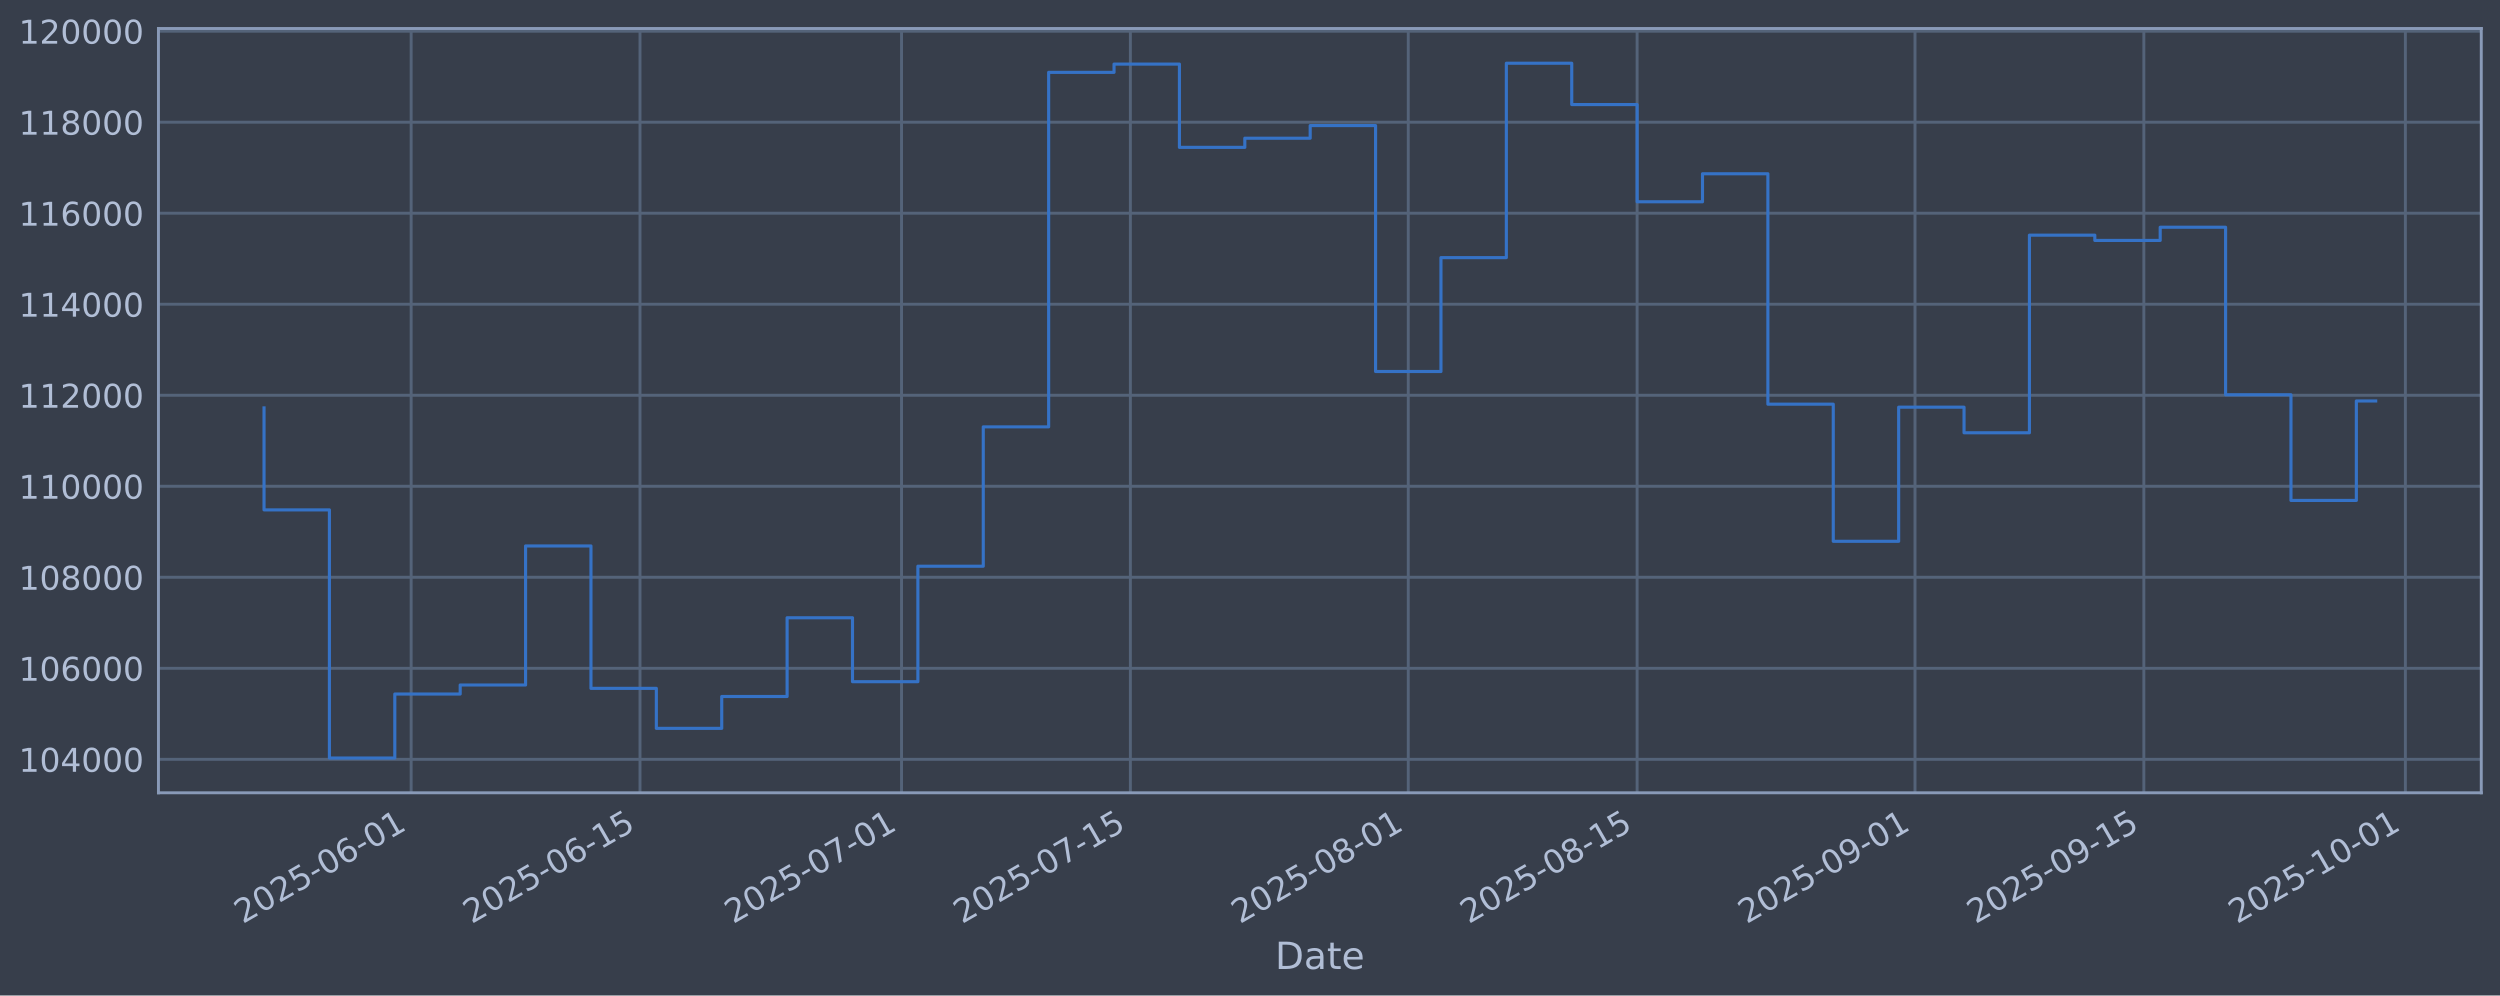
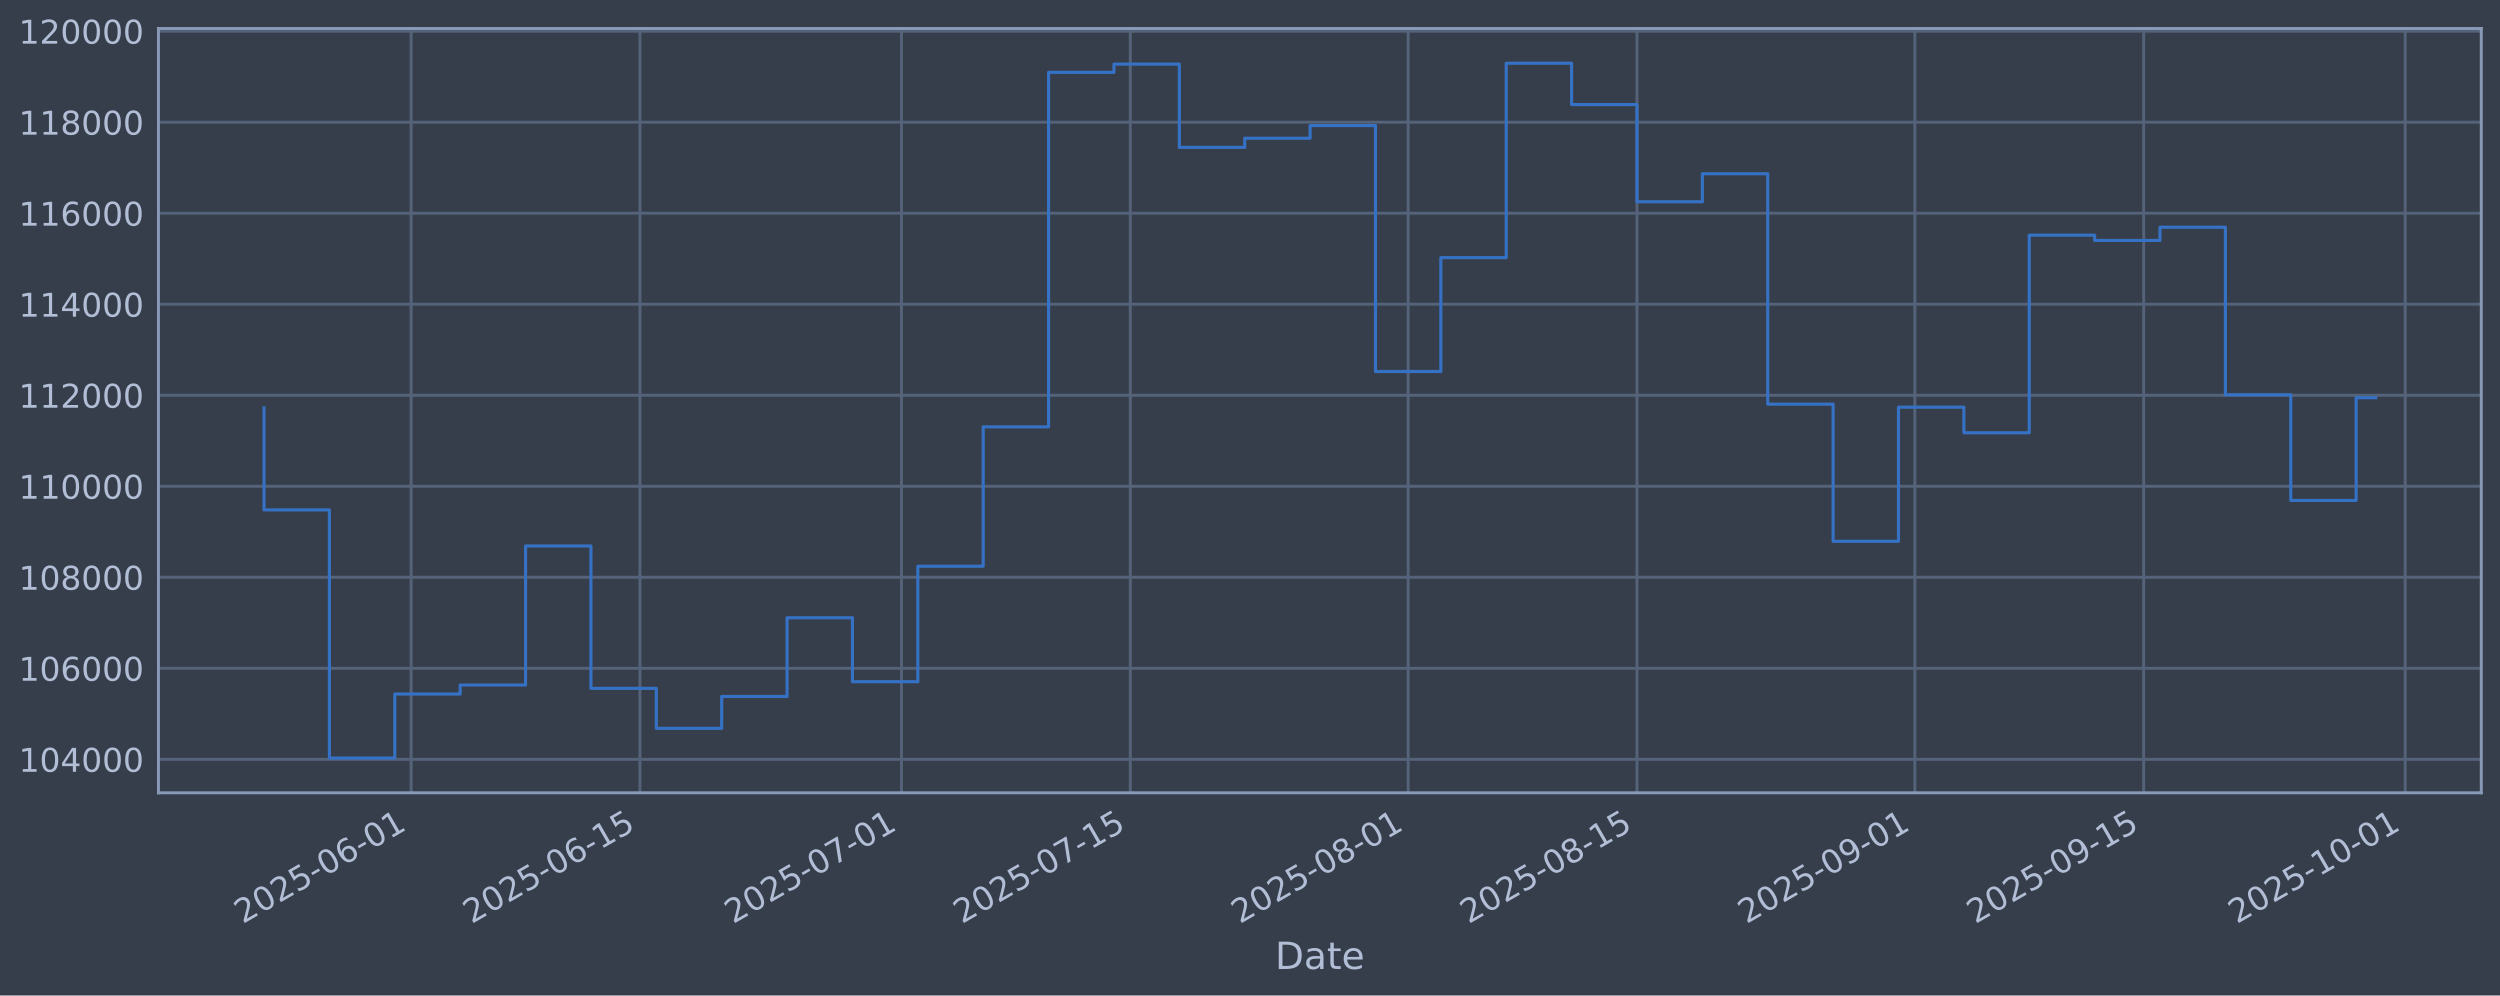
<svg xmlns="http://www.w3.org/2000/svg" xmlns:xlink="http://www.w3.org/1999/xlink" width="960.9pt" height="382.628pt" viewBox="0 0 960.9 382.628" version="1.1">
  <defs>
    <style type="text/css">*{stroke-linejoin: round; stroke-linecap: butt}</style>
  </defs>
  <g id="figure_1">
    <g id="patch_1">
      <path d="M 0 382.628  L 960.9 382.628  L 960.9 0  L 0 0  z " style="fill: #373e4b" />
    </g>
    <g id="axes_1">
      <g id="patch_2">
        <path d="M 60.901 304.718  L 953.701 304.718  L 953.701 10.958  L 60.901 10.958  z " style="fill: #373e4b" />
      </g>
      <g id="matplotlib.axis_1">
        <g id="xtick_1">
          <g id="line2d_1">
-             <path d="M 158.028 304.718  L 158.028 10.958  " clip-path="url(#p77f42dfa9d)" style="fill: none; stroke: #546379; stroke-width: 1.12; stroke-linecap: square" />
+             <path d="M 158.022 304.718  L 158.022 10.958  " clip-path="url(#pcf169af24f)" style="fill: none; stroke: #546379; stroke-width: 1.12; stroke-linecap: square" />
          </g>
          <g id="line2d_2" />
          <g id="text_1">
-             <g style="fill: #b1bed6" transform="translate(93.3024 355.2226) rotate(-30) scale(0.126 -0.126)">
+             <g style="fill: #b1bed6" transform="translate(93.29697 355.2226) rotate(-30) scale(0.126 -0.126)">
              <defs>
                <path id="DejaVuSans-32" d="M 1228 531  L 3431 531  L 3431 0  L 469 0  L 469 531  Q 828 903 1448 1529  Q 2069 2156 2228 2338  Q 2531 2678 2651 2914  Q 2772 3150 2772 3378  Q 2772 3750 2511 3984  Q 2250 4219 1831 4219  Q 1534 4219 1204 4116  Q 875 4013 500 3803  L 500 4441  Q 881 4594 1212 4672  Q 1544 4750 1819 4750  Q 2544 4750 2975 4387  Q 3406 4025 3406 3419  Q 3406 3131 3298 2873  Q 3191 2616 2906 2266  Q 2828 2175 2409 1742  Q 1991 1309 1228 531  z " transform="scale(0.015625)" />
                <path id="DejaVuSans-30" d="M 2034 4250  Q 1547 4250 1301 3770  Q 1056 3291 1056 2328  Q 1056 1369 1301 889  Q 1547 409 2034 409  Q 2525 409 2770 889  Q 3016 1369 3016 2328  Q 3016 3291 2770 3770  Q 2525 4250 2034 4250  z M 2034 4750  Q 2819 4750 3233 4129  Q 3647 3509 3647 2328  Q 3647 1150 3233 529  Q 2819 -91 2034 -91  Q 1250 -91 836 529  Q 422 1150 422 2328  Q 422 3509 836 4129  Q 1250 4750 2034 4750  z " transform="scale(0.015625)" />
                <path id="DejaVuSans-35" d="M 691 4666  L 3169 4666  L 3169 4134  L 1269 4134  L 1269 2991  Q 1406 3038 1543 3061  Q 1681 3084 1819 3084  Q 2600 3084 3056 2656  Q 3513 2228 3513 1497  Q 3513 744 3044 326  Q 2575 -91 1722 -91  Q 1428 -91 1123 -41  Q 819 9 494 109  L 494 744  Q 775 591 1075 516  Q 1375 441 1709 441  Q 2250 441 2565 725  Q 2881 1009 2881 1497  Q 2881 1984 2565 2268  Q 2250 2553 1709 2553  Q 1456 2553 1204 2497  Q 953 2441 691 2322  L 691 4666  z " transform="scale(0.015625)" />
                <path id="DejaVuSans-2d" d="M 313 2009  L 1997 2009  L 1997 1497  L 313 1497  L 313 2009  z " transform="scale(0.015625)" />
                <path id="DejaVuSans-36" d="M 2113 2584  Q 1688 2584 1439 2293  Q 1191 2003 1191 1497  Q 1191 994 1439 701  Q 1688 409 2113 409  Q 2538 409 2786 701  Q 3034 994 3034 1497  Q 3034 2003 2786 2293  Q 2538 2584 2113 2584  z M 3366 4563  L 3366 3988  Q 3128 4100 2886 4159  Q 2644 4219 2406 4219  Q 1781 4219 1451 3797  Q 1122 3375 1075 2522  Q 1259 2794 1537 2939  Q 1816 3084 2150 3084  Q 2853 3084 3261 2657  Q 3669 2231 3669 1497  Q 3669 778 3244 343  Q 2819 -91 2113 -91  Q 1303 -91 875 529  Q 447 1150 447 2328  Q 447 3434 972 4092  Q 1497 4750 2381 4750  Q 2619 4750 2861 4703  Q 3103 4656 3366 4563  z " transform="scale(0.015625)" />
                <path id="DejaVuSans-31" d="M 794 531  L 1825 531  L 1825 4091  L 703 3866  L 703 4441  L 1819 4666  L 2450 4666  L 2450 531  L 3481 531  L 3481 0  L 794 0  L 794 531  z " transform="scale(0.015625)" />
              </defs>
              <use xlink:href="#DejaVuSans-32" />
              <use xlink:href="#DejaVuSans-30" transform="translate(63.62305 0)" />
              <use xlink:href="#DejaVuSans-32" transform="translate(127.2461 0)" />
              <use xlink:href="#DejaVuSans-35" transform="translate(190.8691 0)" />
              <use xlink:href="#DejaVuSans-2d" transform="translate(254.4922 0)" />
              <use xlink:href="#DejaVuSans-30" transform="translate(290.5762 0)" />
              <use xlink:href="#DejaVuSans-36" transform="translate(354.1992 0)" />
              <use xlink:href="#DejaVuSans-2d" transform="translate(417.8223 0)" />
              <use xlink:href="#DejaVuSans-30" transform="translate(453.9062 0)" />
              <use xlink:href="#DejaVuSans-31" transform="translate(517.5293 0)" />
            </g>
          </g>
        </g>
        <g id="xtick_2">
          <g id="line2d_3">
-             <path d="M 245.988 304.718  L 245.988 10.958  " clip-path="url(#p77f42dfa9d)" style="fill: none; stroke: #546379; stroke-width: 1.12; stroke-linecap: square" />
+             <path d="M 245.974 304.718  L 245.974 10.958  " clip-path="url(#pcf169af24f)" style="fill: none; stroke: #546379; stroke-width: 1.12; stroke-linecap: square" />
          </g>
          <g id="line2d_4" />
          <g id="text_2">
-             <g style="fill: #b1bed6" transform="translate(181.2622 355.2226) rotate(-30) scale(0.126 -0.126)">
+             <g style="fill: #b1bed6" transform="translate(181.2483 355.2226) rotate(-30) scale(0.126 -0.126)">
              <use xlink:href="#DejaVuSans-32" />
              <use xlink:href="#DejaVuSans-30" transform="translate(63.62305 0)" />
              <use xlink:href="#DejaVuSans-32" transform="translate(127.2461 0)" />
              <use xlink:href="#DejaVuSans-35" transform="translate(190.8691 0)" />
              <use xlink:href="#DejaVuSans-2d" transform="translate(254.4922 0)" />
              <use xlink:href="#DejaVuSans-30" transform="translate(290.5762 0)" />
              <use xlink:href="#DejaVuSans-36" transform="translate(354.1992 0)" />
              <use xlink:href="#DejaVuSans-2d" transform="translate(417.8223 0)" />
              <use xlink:href="#DejaVuSans-31" transform="translate(453.9062 0)" />
              <use xlink:href="#DejaVuSans-35" transform="translate(517.5293 0)" />
            </g>
          </g>
        </g>
        <g id="xtick_3">
          <g id="line2d_5">
-             <path d="M 346.513 304.718  L 346.513 10.958  " clip-path="url(#p77f42dfa9d)" style="fill: none; stroke: #546379; stroke-width: 1.12; stroke-linecap: square" />
+             <path d="M 346.49 304.718  L 346.49 10.958  " clip-path="url(#pcf169af24f)" style="fill: none; stroke: #546379; stroke-width: 1.12; stroke-linecap: square" />
          </g>
          <g id="line2d_6" />
          <g id="text_3">
-             <g style="fill: #b1bed6" transform="translate(281.7877 355.2226) rotate(-30) scale(0.126 -0.126)">
+             <g style="fill: #b1bed6" transform="translate(281.7642 355.2226) rotate(-30) scale(0.126 -0.126)">
              <defs>
                <path id="DejaVuSans-37" d="M 525 4666  L 3525 4666  L 3525 4397  L 1831 0  L 1172 0  L 2766 4134  L 525 4134  L 525 4666  z " transform="scale(0.015625)" />
              </defs>
              <use xlink:href="#DejaVuSans-32" />
              <use xlink:href="#DejaVuSans-30" transform="translate(63.62305 0)" />
              <use xlink:href="#DejaVuSans-32" transform="translate(127.2461 0)" />
              <use xlink:href="#DejaVuSans-35" transform="translate(190.8691 0)" />
              <use xlink:href="#DejaVuSans-2d" transform="translate(254.4922 0)" />
              <use xlink:href="#DejaVuSans-30" transform="translate(290.5762 0)" />
              <use xlink:href="#DejaVuSans-37" transform="translate(354.1992 0)" />
              <use xlink:href="#DejaVuSans-2d" transform="translate(417.8223 0)" />
              <use xlink:href="#DejaVuSans-30" transform="translate(453.9062 0)" />
              <use xlink:href="#DejaVuSans-31" transform="translate(517.5293 0)" />
            </g>
          </g>
        </g>
        <g id="xtick_4">
          <g id="line2d_7">
-             <path d="M 434.473 304.718  L 434.473 10.958  " clip-path="url(#p77f42dfa9d)" style="fill: none; stroke: #546379; stroke-width: 1.12; stroke-linecap: square" />
+             <path d="M 434.441 304.718  L 434.441 10.958  " clip-path="url(#pcf169af24f)" style="fill: none; stroke: #546379; stroke-width: 1.12; stroke-linecap: square" />
          </g>
          <g id="line2d_8" />
          <g id="text_4">
-             <g style="fill: #b1bed6" transform="translate(369.7475 355.2226) rotate(-30) scale(0.126 -0.126)">
+             <g style="fill: #b1bed6" transform="translate(369.7155 355.2226) rotate(-30) scale(0.126 -0.126)">
              <use xlink:href="#DejaVuSans-32" />
              <use xlink:href="#DejaVuSans-30" transform="translate(63.62305 0)" />
              <use xlink:href="#DejaVuSans-32" transform="translate(127.2461 0)" />
              <use xlink:href="#DejaVuSans-35" transform="translate(190.8691 0)" />
              <use xlink:href="#DejaVuSans-2d" transform="translate(254.4922 0)" />
              <use xlink:href="#DejaVuSans-30" transform="translate(290.5762 0)" />
              <use xlink:href="#DejaVuSans-37" transform="translate(354.1992 0)" />
              <use xlink:href="#DejaVuSans-2d" transform="translate(417.8223 0)" />
              <use xlink:href="#DejaVuSans-31" transform="translate(453.9062 0)" />
              <use xlink:href="#DejaVuSans-35" transform="translate(517.5293 0)" />
            </g>
          </g>
        </g>
        <g id="xtick_5">
          <g id="line2d_9">
-             <path d="M 541.281 304.718  L 541.281 10.958  " clip-path="url(#p77f42dfa9d)" style="fill: none; stroke: #546379; stroke-width: 1.12; stroke-linecap: square" />
+             <path d="M 541.239 304.718  L 541.239 10.958  " clip-path="url(#pcf169af24f)" style="fill: none; stroke: #546379; stroke-width: 1.12; stroke-linecap: square" />
          </g>
          <g id="line2d_10" />
          <g id="text_5">
-             <g style="fill: #b1bed6" transform="translate(476.5559 355.2226) rotate(-30) scale(0.126 -0.126)">
+             <g style="fill: #b1bed6" transform="translate(476.5136 355.2226) rotate(-30) scale(0.126 -0.126)">
              <defs>
                <path id="DejaVuSans-38" d="M 2034 2216  Q 1584 2216 1326 1975  Q 1069 1734 1069 1313  Q 1069 891 1326 650  Q 1584 409 2034 409  Q 2484 409 2743 651  Q 3003 894 3003 1313  Q 3003 1734 2745 1975  Q 2488 2216 2034 2216  z M 1403 2484  Q 997 2584 770 2862  Q 544 3141 544 3541  Q 544 4100 942 4425  Q 1341 4750 2034 4750  Q 2731 4750 3128 4425  Q 3525 4100 3525 3541  Q 3525 3141 3298 2862  Q 3072 2584 2669 2484  Q 3125 2378 3379 2068  Q 3634 1759 3634 1313  Q 3634 634 3220 271  Q 2806 -91 2034 -91  Q 1263 -91 848 271  Q 434 634 434 1313  Q 434 1759 690 2068  Q 947 2378 1403 2484  z M 1172 3481  Q 1172 3119 1398 2916  Q 1625 2713 2034 2713  Q 2441 2713 2670 2916  Q 2900 3119 2900 3481  Q 2900 3844 2670 4047  Q 2441 4250 2034 4250  Q 1625 4250 1398 4047  Q 1172 3844 1172 3481  z " transform="scale(0.015625)" />
              </defs>
              <use xlink:href="#DejaVuSans-32" />
              <use xlink:href="#DejaVuSans-30" transform="translate(63.62305 0)" />
              <use xlink:href="#DejaVuSans-32" transform="translate(127.2461 0)" />
              <use xlink:href="#DejaVuSans-35" transform="translate(190.8691 0)" />
              <use xlink:href="#DejaVuSans-2d" transform="translate(254.4922 0)" />
              <use xlink:href="#DejaVuSans-30" transform="translate(290.5762 0)" />
              <use xlink:href="#DejaVuSans-38" transform="translate(354.1992 0)" />
              <use xlink:href="#DejaVuSans-2d" transform="translate(417.8223 0)" />
              <use xlink:href="#DejaVuSans-30" transform="translate(453.9062 0)" />
              <use xlink:href="#DejaVuSans-31" transform="translate(517.5293 0)" />
            </g>
          </g>
        </g>
        <g id="xtick_6">
          <g id="line2d_11">
-             <path d="M 629.241 304.718  L 629.241 10.958  " clip-path="url(#p77f42dfa9d)" style="fill: none; stroke: #546379; stroke-width: 1.12; stroke-linecap: square" />
+             <path d="M 629.19 304.718  L 629.19 10.958  " clip-path="url(#pcf169af24f)" style="fill: none; stroke: #546379; stroke-width: 1.12; stroke-linecap: square" />
          </g>
          <g id="line2d_12" />
          <g id="text_6">
-             <g style="fill: #b1bed6" transform="translate(564.5157 355.2226) rotate(-30) scale(0.126 -0.126)">
+             <g style="fill: #b1bed6" transform="translate(564.4649 355.2226) rotate(-30) scale(0.126 -0.126)">
              <use xlink:href="#DejaVuSans-32" />
              <use xlink:href="#DejaVuSans-30" transform="translate(63.62305 0)" />
              <use xlink:href="#DejaVuSans-32" transform="translate(127.2461 0)" />
              <use xlink:href="#DejaVuSans-35" transform="translate(190.8691 0)" />
              <use xlink:href="#DejaVuSans-2d" transform="translate(254.4922 0)" />
              <use xlink:href="#DejaVuSans-30" transform="translate(290.5762 0)" />
              <use xlink:href="#DejaVuSans-38" transform="translate(354.1992 0)" />
              <use xlink:href="#DejaVuSans-2d" transform="translate(417.8223 0)" />
              <use xlink:href="#DejaVuSans-31" transform="translate(453.9062 0)" />
              <use xlink:href="#DejaVuSans-35" transform="translate(517.5293 0)" />
            </g>
          </g>
        </g>
        <g id="xtick_7">
          <g id="line2d_13">
-             <path d="M 736.05 304.718  L 736.05 10.958  " clip-path="url(#p77f42dfa9d)" style="fill: none; stroke: #546379; stroke-width: 1.12; stroke-linecap: square" />
+             <path d="M 735.989 304.718  L 735.989 10.958  " clip-path="url(#pcf169af24f)" style="fill: none; stroke: #546379; stroke-width: 1.12; stroke-linecap: square" />
          </g>
          <g id="line2d_14" />
          <g id="text_7">
-             <g style="fill: #b1bed6" transform="translate(671.324 355.2226) rotate(-30) scale(0.126 -0.126)">
+             <g style="fill: #b1bed6" transform="translate(671.263 355.2226) rotate(-30) scale(0.126 -0.126)">
              <defs>
                <path id="DejaVuSans-39" d="M 703 97  L 703 672  Q 941 559 1184 500  Q 1428 441 1663 441  Q 2288 441 2617 861  Q 2947 1281 2994 2138  Q 2813 1869 2534 1725  Q 2256 1581 1919 1581  Q 1219 1581 811 2004  Q 403 2428 403 3163  Q 403 3881 828 4315  Q 1253 4750 1959 4750  Q 2769 4750 3195 4129  Q 3622 3509 3622 2328  Q 3622 1225 3098 567  Q 2575 -91 1691 -91  Q 1453 -91 1209 -44  Q 966 3 703 97  z M 1959 2075  Q 2384 2075 2632 2365  Q 2881 2656 2881 3163  Q 2881 3666 2632 3958  Q 2384 4250 1959 4250  Q 1534 4250 1286 3958  Q 1038 3666 1038 3163  Q 1038 2656 1286 2365  Q 1534 2075 1959 2075  z " transform="scale(0.015625)" />
              </defs>
              <use xlink:href="#DejaVuSans-32" />
              <use xlink:href="#DejaVuSans-30" transform="translate(63.62305 0)" />
              <use xlink:href="#DejaVuSans-32" transform="translate(127.2461 0)" />
              <use xlink:href="#DejaVuSans-35" transform="translate(190.8691 0)" />
              <use xlink:href="#DejaVuSans-2d" transform="translate(254.4922 0)" />
              <use xlink:href="#DejaVuSans-30" transform="translate(290.5762 0)" />
              <use xlink:href="#DejaVuSans-39" transform="translate(354.1992 0)" />
              <use xlink:href="#DejaVuSans-2d" transform="translate(417.8223 0)" />
              <use xlink:href="#DejaVuSans-30" transform="translate(453.9062 0)" />
              <use xlink:href="#DejaVuSans-31" transform="translate(517.5293 0)" />
            </g>
          </g>
        </g>
        <g id="xtick_8">
          <g id="line2d_15">
-             <path d="M 824.009 304.718  L 824.009 10.958  " clip-path="url(#p77f42dfa9d)" style="fill: none; stroke: #546379; stroke-width: 1.12; stroke-linecap: square" />
+             <path d="M 823.94 304.718  L 823.94 10.958  " clip-path="url(#pcf169af24f)" style="fill: none; stroke: #546379; stroke-width: 1.12; stroke-linecap: square" />
          </g>
          <g id="line2d_16" />
          <g id="text_8">
-             <g style="fill: #b1bed6" transform="translate(759.2839 355.2226) rotate(-30) scale(0.126 -0.126)">
+             <g style="fill: #b1bed6" transform="translate(759.2144 355.2226) rotate(-30) scale(0.126 -0.126)">
              <use xlink:href="#DejaVuSans-32" />
              <use xlink:href="#DejaVuSans-30" transform="translate(63.62305 0)" />
              <use xlink:href="#DejaVuSans-32" transform="translate(127.2461 0)" />
              <use xlink:href="#DejaVuSans-35" transform="translate(190.8691 0)" />
              <use xlink:href="#DejaVuSans-2d" transform="translate(254.4922 0)" />
              <use xlink:href="#DejaVuSans-30" transform="translate(290.5762 0)" />
              <use xlink:href="#DejaVuSans-39" transform="translate(354.1992 0)" />
              <use xlink:href="#DejaVuSans-2d" transform="translate(417.8223 0)" />
              <use xlink:href="#DejaVuSans-31" transform="translate(453.9062 0)" />
              <use xlink:href="#DejaVuSans-35" transform="translate(517.5293 0)" />
            </g>
          </g>
        </g>
        <g id="xtick_9">
          <g id="line2d_17">
-             <path d="M 924.535 304.718  L 924.535 10.958  " clip-path="url(#p77f42dfa9d)" style="fill: none; stroke: #546379; stroke-width: 1.12; stroke-linecap: square" />
+             <path d="M 924.456 304.718  L 924.456 10.958  " clip-path="url(#pcf169af24f)" style="fill: none; stroke: #546379; stroke-width: 1.12; stroke-linecap: square" />
          </g>
          <g id="line2d_18" />
          <g id="text_9">
-             <g style="fill: #b1bed6" transform="translate(859.8094 355.2226) rotate(-30) scale(0.126 -0.126)">
+             <g style="fill: #b1bed6" transform="translate(859.7302 355.2226) rotate(-30) scale(0.126 -0.126)">
              <use xlink:href="#DejaVuSans-32" />
              <use xlink:href="#DejaVuSans-30" transform="translate(63.62305 0)" />
              <use xlink:href="#DejaVuSans-32" transform="translate(127.2461 0)" />
              <use xlink:href="#DejaVuSans-35" transform="translate(190.8691 0)" />
              <use xlink:href="#DejaVuSans-2d" transform="translate(254.4922 0)" />
              <use xlink:href="#DejaVuSans-31" transform="translate(290.5762 0)" />
              <use xlink:href="#DejaVuSans-30" transform="translate(354.1992 0)" />
              <use xlink:href="#DejaVuSans-2d" transform="translate(417.8223 0)" />
              <use xlink:href="#DejaVuSans-30" transform="translate(453.9062 0)" />
              <use xlink:href="#DejaVuSans-31" transform="translate(517.5293 0)" />
            </g>
          </g>
        </g>
        <g id="text_10">
          <g style="fill: #b1bed6" transform="translate(490.0914 372.4337) scale(0.144 -0.144)">
            <defs>
              <path id="DejaVuSans-44" d="M 1259 4147  L 1259 519  L 2022 519  Q 2988 519 3436 956  Q 3884 1394 3884 2338  Q 3884 3275 3436 3711  Q 2988 4147 2022 4147  L 1259 4147  z M 628 4666  L 1925 4666  Q 3281 4666 3915 4102  Q 4550 3538 4550 2338  Q 4550 1131 3912 565  Q 3275 0 1925 0  L 628 0  L 628 4666  z " transform="scale(0.015625)" />
              <path id="DejaVuSans-61" d="M 2194 1759  Q 1497 1759 1228 1600  Q 959 1441 959 1056  Q 959 750 1161 570  Q 1363 391 1709 391  Q 2188 391 2477 730  Q 2766 1069 2766 1631  L 2766 1759  L 2194 1759  z M 3341 1997  L 3341 0  L 2766 0  L 2766 531  Q 2569 213 2275 61  Q 1981 -91 1556 -91  Q 1019 -91 701 211  Q 384 513 384 1019  Q 384 1609 779 1909  Q 1175 2209 1959 2209  L 2766 2209  L 2766 2266  Q 2766 2663 2505 2880  Q 2244 3097 1772 3097  Q 1472 3097 1187 3025  Q 903 2953 641 2809  L 641 3341  Q 956 3463 1253 3523  Q 1550 3584 1831 3584  Q 2591 3584 2966 3190  Q 3341 2797 3341 1997  z " transform="scale(0.015625)" />
              <path id="DejaVuSans-74" d="M 1172 4494  L 1172 3500  L 2356 3500  L 2356 3053  L 1172 3053  L 1172 1153  Q 1172 725 1289 603  Q 1406 481 1766 481  L 2356 481  L 2356 0  L 1766 0  Q 1100 0 847 248  Q 594 497 594 1153  L 594 3053  L 172 3053  L 172 3500  L 594 3500  L 594 4494  L 1172 4494  z " transform="scale(0.015625)" />
              <path id="DejaVuSans-65" d="M 3597 1894  L 3597 1613  L 953 1613  Q 991 1019 1311 708  Q 1631 397 2203 397  Q 2534 397 2845 478  Q 3156 559 3463 722  L 3463 178  Q 3153 47 2828 -22  Q 2503 -91 2169 -91  Q 1331 -91 842 396  Q 353 884 353 1716  Q 353 2575 817 3079  Q 1281 3584 2069 3584  Q 2775 3584 3186 3129  Q 3597 2675 3597 1894  z M 3022 2063  Q 3016 2534 2758 2815  Q 2500 3097 2075 3097  Q 1594 3097 1305 2825  Q 1016 2553 972 2059  L 3022 2063  z " transform="scale(0.015625)" />
            </defs>
            <use xlink:href="#DejaVuSans-44" />
            <use xlink:href="#DejaVuSans-61" transform="translate(77.00195 0)" />
            <use xlink:href="#DejaVuSans-74" transform="translate(138.2812 0)" />
            <use xlink:href="#DejaVuSans-65" transform="translate(177.4902 0)" />
          </g>
        </g>
      </g>
      <g id="matplotlib.axis_2">
        <g id="ytick_1">
          <g id="line2d_19">
-             <path d="M 60.901 291.85  L 953.701 291.85  " clip-path="url(#p77f42dfa9d)" style="fill: none; stroke: #546379; stroke-width: 1.12; stroke-linecap: square" />
+             <path d="M 60.901 291.85  L 953.701 291.85  " clip-path="url(#pcf169af24f)" style="fill: none; stroke: #546379; stroke-width: 1.12; stroke-linecap: square" />
          </g>
          <g id="line2d_20" />
          <g id="text_11">
            <g style="fill: #b1bed6" transform="translate(7.2 296.6367) scale(0.126 -0.126)">
              <defs>
                <path id="DejaVuSans-34" d="M 2419 4116  L 825 1625  L 2419 1625  L 2419 4116  z M 2253 4666  L 3047 4666  L 3047 1625  L 3713 1625  L 3713 1100  L 3047 1100  L 3047 0  L 2419 0  L 2419 1100  L 313 1100  L 313 1709  L 2253 4666  z " transform="scale(0.015625)" />
              </defs>
              <use xlink:href="#DejaVuSans-31" />
              <use xlink:href="#DejaVuSans-30" transform="translate(63.62305 0)" />
              <use xlink:href="#DejaVuSans-34" transform="translate(127.2461 0)" />
              <use xlink:href="#DejaVuSans-30" transform="translate(190.8691 0)" />
              <use xlink:href="#DejaVuSans-30" transform="translate(254.4922 0)" />
              <use xlink:href="#DejaVuSans-30" transform="translate(318.1152 0)" />
            </g>
          </g>
        </g>
        <g id="ytick_2">
          <g id="line2d_21">
-             <path d="M 60.901 256.867  L 953.701 256.867  " clip-path="url(#p77f42dfa9d)" style="fill: none; stroke: #546379; stroke-width: 1.12; stroke-linecap: square" />
+             <path d="M 60.901 256.867  L 953.701 256.867  " clip-path="url(#pcf169af24f)" style="fill: none; stroke: #546379; stroke-width: 1.12; stroke-linecap: square" />
          </g>
          <g id="line2d_22" />
          <g id="text_12">
            <g style="fill: #b1bed6" transform="translate(7.2 261.6538) scale(0.126 -0.126)">
              <use xlink:href="#DejaVuSans-31" />
              <use xlink:href="#DejaVuSans-30" transform="translate(63.62305 0)" />
              <use xlink:href="#DejaVuSans-36" transform="translate(127.2461 0)" />
              <use xlink:href="#DejaVuSans-30" transform="translate(190.8691 0)" />
              <use xlink:href="#DejaVuSans-30" transform="translate(254.4922 0)" />
              <use xlink:href="#DejaVuSans-30" transform="translate(318.1152 0)" />
            </g>
          </g>
        </g>
        <g id="ytick_3">
          <g id="line2d_23">
-             <path d="M 60.901 221.884  L 953.701 221.884  " clip-path="url(#p77f42dfa9d)" style="fill: none; stroke: #546379; stroke-width: 1.12; stroke-linecap: square" />
+             <path d="M 60.901 221.884  L 953.701 221.884  " clip-path="url(#pcf169af24f)" style="fill: none; stroke: #546379; stroke-width: 1.12; stroke-linecap: square" />
          </g>
          <g id="line2d_24" />
          <g id="text_13">
            <g style="fill: #b1bed6" transform="translate(7.2 226.671) scale(0.126 -0.126)">
              <use xlink:href="#DejaVuSans-31" />
              <use xlink:href="#DejaVuSans-30" transform="translate(63.62305 0)" />
              <use xlink:href="#DejaVuSans-38" transform="translate(127.2461 0)" />
              <use xlink:href="#DejaVuSans-30" transform="translate(190.8691 0)" />
              <use xlink:href="#DejaVuSans-30" transform="translate(254.4922 0)" />
              <use xlink:href="#DejaVuSans-30" transform="translate(318.1152 0)" />
            </g>
          </g>
        </g>
        <g id="ytick_4">
          <g id="line2d_25">
-             <path d="M 60.901 186.901  L 953.701 186.901  " clip-path="url(#p77f42dfa9d)" style="fill: none; stroke: #546379; stroke-width: 1.12; stroke-linecap: square" />
+             <path d="M 60.901 186.901  L 953.701 186.901  " clip-path="url(#pcf169af24f)" style="fill: none; stroke: #546379; stroke-width: 1.12; stroke-linecap: square" />
          </g>
          <g id="line2d_26" />
          <g id="text_14">
            <g style="fill: #b1bed6" transform="translate(7.2 191.6882) scale(0.126 -0.126)">
              <use xlink:href="#DejaVuSans-31" />
              <use xlink:href="#DejaVuSans-31" transform="translate(63.62305 0)" />
              <use xlink:href="#DejaVuSans-30" transform="translate(127.2461 0)" />
              <use xlink:href="#DejaVuSans-30" transform="translate(190.8691 0)" />
              <use xlink:href="#DejaVuSans-30" transform="translate(254.4922 0)" />
              <use xlink:href="#DejaVuSans-30" transform="translate(318.1152 0)" />
            </g>
          </g>
        </g>
        <g id="ytick_5">
          <g id="line2d_27">
-             <path d="M 60.901 151.918  L 953.701 151.918  " clip-path="url(#p77f42dfa9d)" style="fill: none; stroke: #546379; stroke-width: 1.12; stroke-linecap: square" />
+             <path d="M 60.901 151.918  L 953.701 151.918  " clip-path="url(#pcf169af24f)" style="fill: none; stroke: #546379; stroke-width: 1.12; stroke-linecap: square" />
          </g>
          <g id="line2d_28" />
          <g id="text_15">
            <g style="fill: #b1bed6" transform="translate(7.2 156.7053) scale(0.126 -0.126)">
              <use xlink:href="#DejaVuSans-31" />
              <use xlink:href="#DejaVuSans-31" transform="translate(63.62305 0)" />
              <use xlink:href="#DejaVuSans-32" transform="translate(127.2461 0)" />
              <use xlink:href="#DejaVuSans-30" transform="translate(190.8691 0)" />
              <use xlink:href="#DejaVuSans-30" transform="translate(254.4922 0)" />
              <use xlink:href="#DejaVuSans-30" transform="translate(318.1152 0)" />
            </g>
          </g>
        </g>
        <g id="ytick_6">
          <g id="line2d_29">
-             <path d="M 60.901 116.936  L 953.701 116.936  " clip-path="url(#p77f42dfa9d)" style="fill: none; stroke: #546379; stroke-width: 1.12; stroke-linecap: square" />
+             <path d="M 60.901 116.936  L 953.701 116.936  " clip-path="url(#pcf169af24f)" style="fill: none; stroke: #546379; stroke-width: 1.12; stroke-linecap: square" />
          </g>
          <g id="line2d_30" />
          <g id="text_16">
            <g style="fill: #b1bed6" transform="translate(7.2 121.7225) scale(0.126 -0.126)">
              <use xlink:href="#DejaVuSans-31" />
              <use xlink:href="#DejaVuSans-31" transform="translate(63.62305 0)" />
              <use xlink:href="#DejaVuSans-34" transform="translate(127.2461 0)" />
              <use xlink:href="#DejaVuSans-30" transform="translate(190.8691 0)" />
              <use xlink:href="#DejaVuSans-30" transform="translate(254.4922 0)" />
              <use xlink:href="#DejaVuSans-30" transform="translate(318.1152 0)" />
            </g>
          </g>
        </g>
        <g id="ytick_7">
          <g id="line2d_31">
-             <path d="M 60.901 81.953  L 953.701 81.953  " clip-path="url(#p77f42dfa9d)" style="fill: none; stroke: #546379; stroke-width: 1.12; stroke-linecap: square" />
+             <path d="M 60.901 81.953  L 953.701 81.953  " clip-path="url(#pcf169af24f)" style="fill: none; stroke: #546379; stroke-width: 1.12; stroke-linecap: square" />
          </g>
          <g id="line2d_32" />
          <g id="text_17">
            <g style="fill: #b1bed6" transform="translate(7.2 86.73969) scale(0.126 -0.126)">
              <use xlink:href="#DejaVuSans-31" />
              <use xlink:href="#DejaVuSans-31" transform="translate(63.62305 0)" />
              <use xlink:href="#DejaVuSans-36" transform="translate(127.2461 0)" />
              <use xlink:href="#DejaVuSans-30" transform="translate(190.8691 0)" />
              <use xlink:href="#DejaVuSans-30" transform="translate(254.4922 0)" />
              <use xlink:href="#DejaVuSans-30" transform="translate(318.1152 0)" />
            </g>
          </g>
        </g>
        <g id="ytick_8">
          <g id="line2d_33">
-             <path d="M 60.901 46.97  L 953.701 46.97  " clip-path="url(#p77f42dfa9d)" style="fill: none; stroke: #546379; stroke-width: 1.12; stroke-linecap: square" />
+             <path d="M 60.901 46.97  L 953.701 46.97  " clip-path="url(#pcf169af24f)" style="fill: none; stroke: #546379; stroke-width: 1.12; stroke-linecap: square" />
          </g>
          <g id="line2d_34" />
          <g id="text_18">
            <g style="fill: #b1bed6" transform="translate(7.2 51.75686) scale(0.126 -0.126)">
              <use xlink:href="#DejaVuSans-31" />
              <use xlink:href="#DejaVuSans-31" transform="translate(63.62305 0)" />
              <use xlink:href="#DejaVuSans-38" transform="translate(127.2461 0)" />
              <use xlink:href="#DejaVuSans-30" transform="translate(190.8691 0)" />
              <use xlink:href="#DejaVuSans-30" transform="translate(254.4922 0)" />
              <use xlink:href="#DejaVuSans-30" transform="translate(318.1152 0)" />
            </g>
          </g>
        </g>
        <g id="ytick_9">
          <g id="line2d_35">
-             <path d="M 60.901 11.987  L 953.701 11.987  " clip-path="url(#p77f42dfa9d)" style="fill: none; stroke: #546379; stroke-width: 1.12; stroke-linecap: square" />
+             <path d="M 60.901 11.987  L 953.701 11.987  " clip-path="url(#pcf169af24f)" style="fill: none; stroke: #546379; stroke-width: 1.12; stroke-linecap: square" />
          </g>
          <g id="line2d_36" />
          <g id="text_19">
            <g style="fill: #b1bed6" transform="translate(7.2 16.77403) scale(0.126 -0.126)">
              <use xlink:href="#DejaVuSans-31" />
              <use xlink:href="#DejaVuSans-32" transform="translate(63.62305 0)" />
              <use xlink:href="#DejaVuSans-30" transform="translate(127.2461 0)" />
              <use xlink:href="#DejaVuSans-30" transform="translate(190.8691 0)" />
              <use xlink:href="#DejaVuSans-30" transform="translate(254.4922 0)" />
              <use xlink:href="#DejaVuSans-30" transform="translate(318.1152 0)" />
            </g>
          </g>
        </g>
      </g>
      <g id="line2d_37">
-         <path d="M 101.482 156.778  L 101.482 195.974  L 126.614 195.974  L 126.614 291.366  L 151.745 291.366  L 151.745 266.759  L 176.876 266.759  L 176.876 263.286  L 202.008 263.286  L 202.008 209.841  L 227.139 209.841  L 227.139 264.586  L 252.271 264.586  L 252.271 279.95  L 277.402 279.95  L 277.402 267.706  L 302.533 267.706  L 302.533 237.446  L 327.665 237.446  L 327.665 262.012  L 352.796 262.012  L 352.796 217.631  L 377.927 217.631  L 377.927 164.07  L 403.059 164.07  L 403.059 27.81  L 428.19 27.81  L 428.19 24.636  L 453.322 24.636  L 453.322 56.646  L 478.453 56.646  L 478.453 53.121  L 503.584 53.121  L 503.584 48.272  L 528.716 48.272  L 528.716 142.793  L 553.847 142.793  L 553.847 99.016  L 578.978 99.016  L 578.978 24.311  L 604.11 24.311  L 604.11 40.185  L 629.241 40.185  L 629.241 77.56  L 654.373 77.56  L 654.373 66.788  L 679.504 66.788  L 679.504 155.356  L 704.635 155.356  L 704.635 208.052  L 729.767 208.052  L 729.767 156.509  L 754.898 156.509  L 754.898 166.341  L 780.029 166.341  L 780.029 90.389  L 805.161 90.389  L 805.161 92.406  L 830.292 92.406  L 830.292 87.351  L 855.424 87.351  L 855.424 151.739  L 880.555 151.739  L 880.555 192.344  L 905.686 192.344  L 905.686 154.115  L 913.119 154.115  " clip-path="url(#p77f42dfa9d)" style="fill: none; stroke: #3572c6; stroke-width: 1.2; stroke-linecap: square" />
+         <path d="M 101.482 156.778  L 101.482 195.974  L 126.611 195.974  L 126.611 291.366  L 151.74 291.366  L 151.74 266.759  L 176.869 266.759  L 176.869 263.286  L 201.998 263.286  L 201.998 209.841  L 227.127 209.841  L 227.127 264.586  L 252.256 264.586  L 252.256 279.95  L 277.385 279.95  L 277.385 267.706  L 302.514 267.706  L 302.514 237.446  L 327.643 237.446  L 327.643 262.012  L 352.772 262.012  L 352.772 217.631  L 377.901 217.631  L 377.901 164.07  L 403.03 164.07  L 403.03 27.81  L 428.159 27.81  L 428.159 24.636  L 453.288 24.636  L 453.288 56.646  L 478.417 56.646  L 478.417 53.121  L 503.546 53.121  L 503.546 48.272  L 528.675 48.272  L 528.675 142.793  L 553.804 142.793  L 553.804 99.016  L 578.933 99.016  L 578.933 24.311  L 604.061 24.311  L 604.061 40.185  L 629.19 40.185  L 629.19 77.56  L 654.319 77.56  L 654.319 66.788  L 679.448 66.788  L 679.448 155.356  L 704.577 155.356  L 704.577 208.052  L 729.706 208.052  L 729.706 156.509  L 754.835 156.509  L 754.835 166.341  L 779.964 166.341  L 779.964 90.389  L 805.093 90.389  L 805.093 92.406  L 830.222 92.406  L 830.222 87.351  L 855.351 87.351  L 855.351 151.739  L 880.48 151.739  L 880.48 192.344  L 905.609 192.344  L 905.609 152.872  L 913.119 152.872  " clip-path="url(#pcf169af24f)" style="fill: none; stroke: #3572c6; stroke-width: 1.2; stroke-linecap: square" />
      </g>
      <g id="patch_3">
        <path d="M 60.901 304.718  L 60.901 10.958  " style="fill: none; stroke: #899ab8; stroke-width: 1.12; stroke-linejoin: miter; stroke-linecap: square" />
      </g>
      <g id="patch_4">
        <path d="M 953.701 304.718  L 953.701 10.958  " style="fill: none; stroke: #899ab8; stroke-width: 1.12; stroke-linejoin: miter; stroke-linecap: square" />
      </g>
      <g id="patch_5">
        <path d="M 60.901 304.718  L 953.701 304.718  " style="fill: none; stroke: #899ab8; stroke-width: 1.12; stroke-linejoin: miter; stroke-linecap: square" />
      </g>
      <g id="patch_6">
        <path d="M 60.901 10.958  L 953.701 10.958  " style="fill: none; stroke: #899ab8; stroke-width: 1.12; stroke-linejoin: miter; stroke-linecap: square" />
      </g>
    </g>
  </g>
  <defs>
-     <clipPath id="p77f42dfa9d">
+     <clipPath id="pcf169af24f">
      <rect x="60.901" y="10.958" width="892.8" height="293.76" />
    </clipPath>
  </defs>
</svg>
